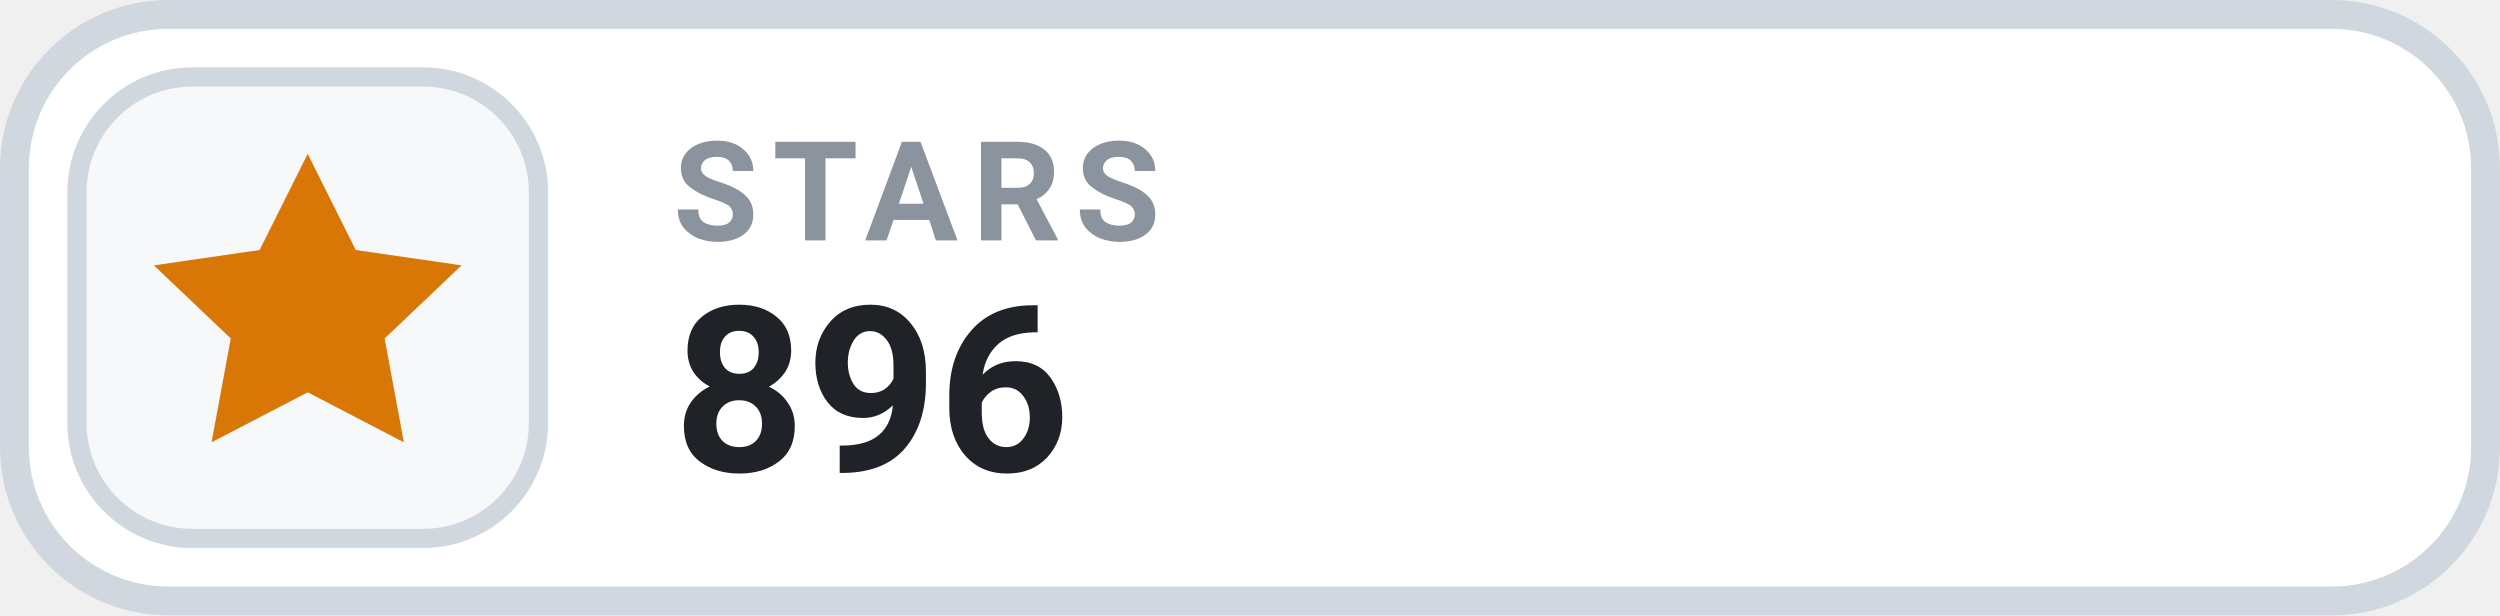
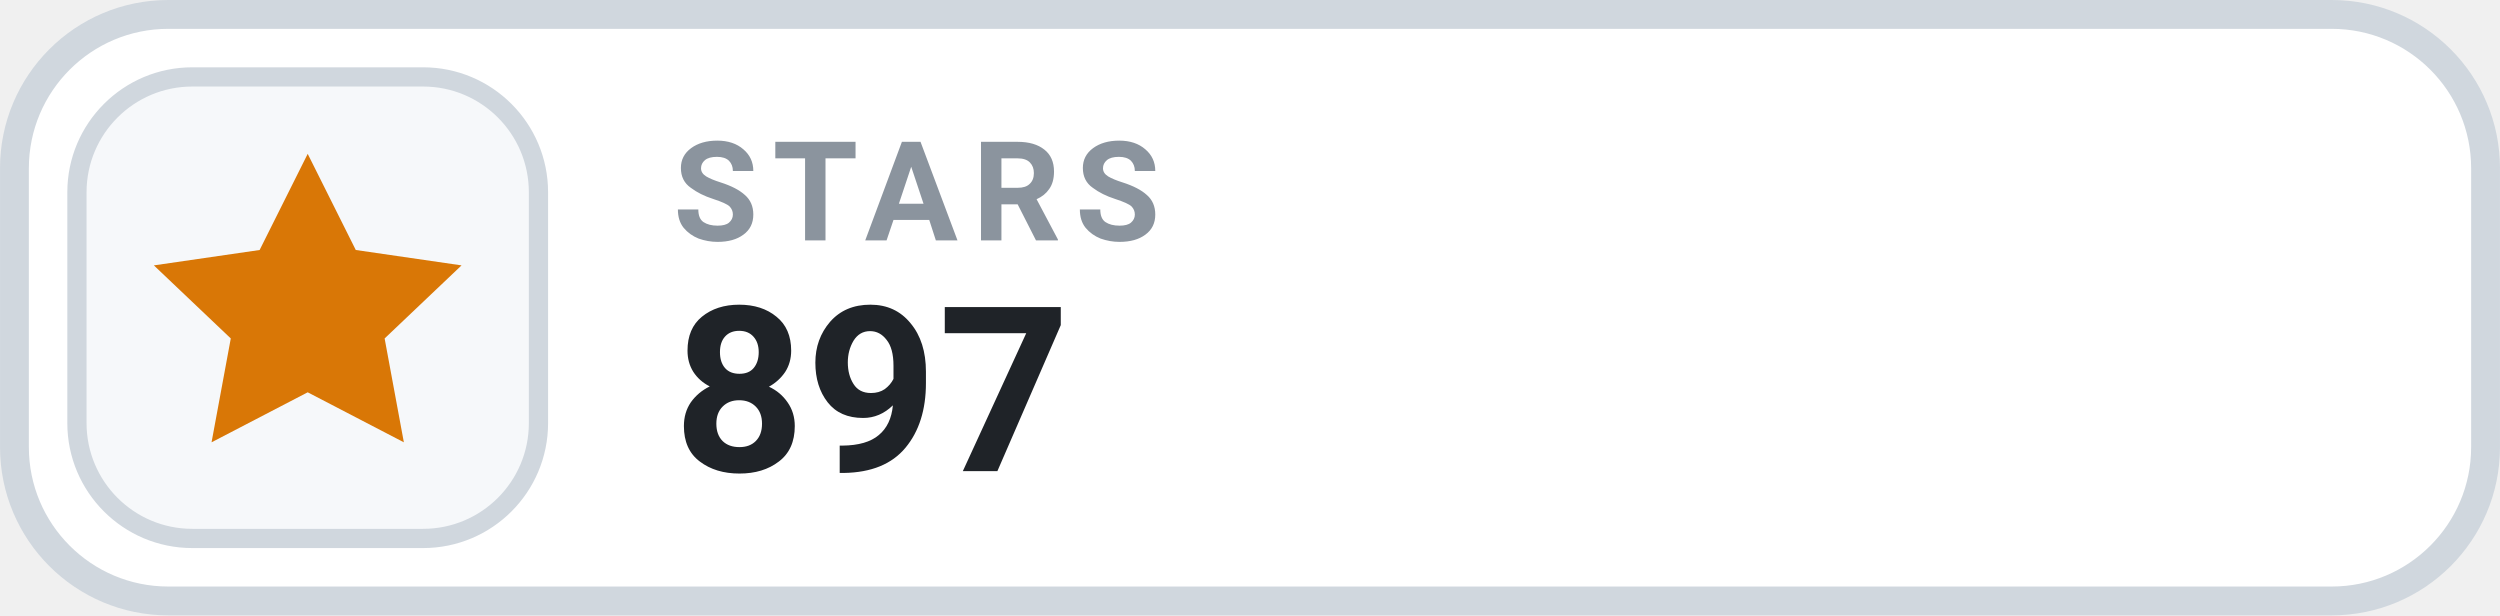
- <svg xmlns="http://www.w3.org/2000/svg" width="126" height="31.015" viewBox="0 0 130 32" role="img" aria-label="STARS 896">
+ <svg xmlns="http://www.w3.org/2000/svg" width="126" height="31.015" viewBox="0 0 130 32" role="img" aria-label="STARS 897">
  <rect x=".75" y=".75" width="128.5" height="30.5" rx="8" fill="#FFFFFF" stroke="#D0D7DE" stroke-width="1.5" />
  <rect x="4" y="4" width="24" height="24" rx="6" fill="#F6F8FA" stroke="#D0D7DE" stroke-width="1" />
  <g transform="translate(16 16)" style="color:#D97706;">
    <path d="M0 -8 l2.5 5 5.5 .8 -4 3.8 1 5.4 -5 -2.6 -5 2.6 1 -5.4 -4 -3.8 5.5 -.8 Z" fill="currentColor" />
  </g>
  <text x="35" y="12.5" fill="#8B949E" font-family="-apple-system,BlinkMacSystemFont,'Segoe UI',Roboto,Helvetica,Arial,sans-serif" font-size="7.2" font-weight="700" letter-spacing=".75">STARS</text>
-   <text x="35" y="24.5" fill="#1F2328" font-family="-apple-system,BlinkMacSystemFont,'Segoe UI',Roboto,Helvetica,Arial,sans-serif" font-size="12" font-weight="700">896</text>
+   <text x="35" y="24.5" fill="#1F2328" font-family="-apple-system,BlinkMacSystemFont,'Segoe UI',Roboto,Helvetica,Arial,sans-serif" font-size="12" font-weight="700">897</text>
</svg>
